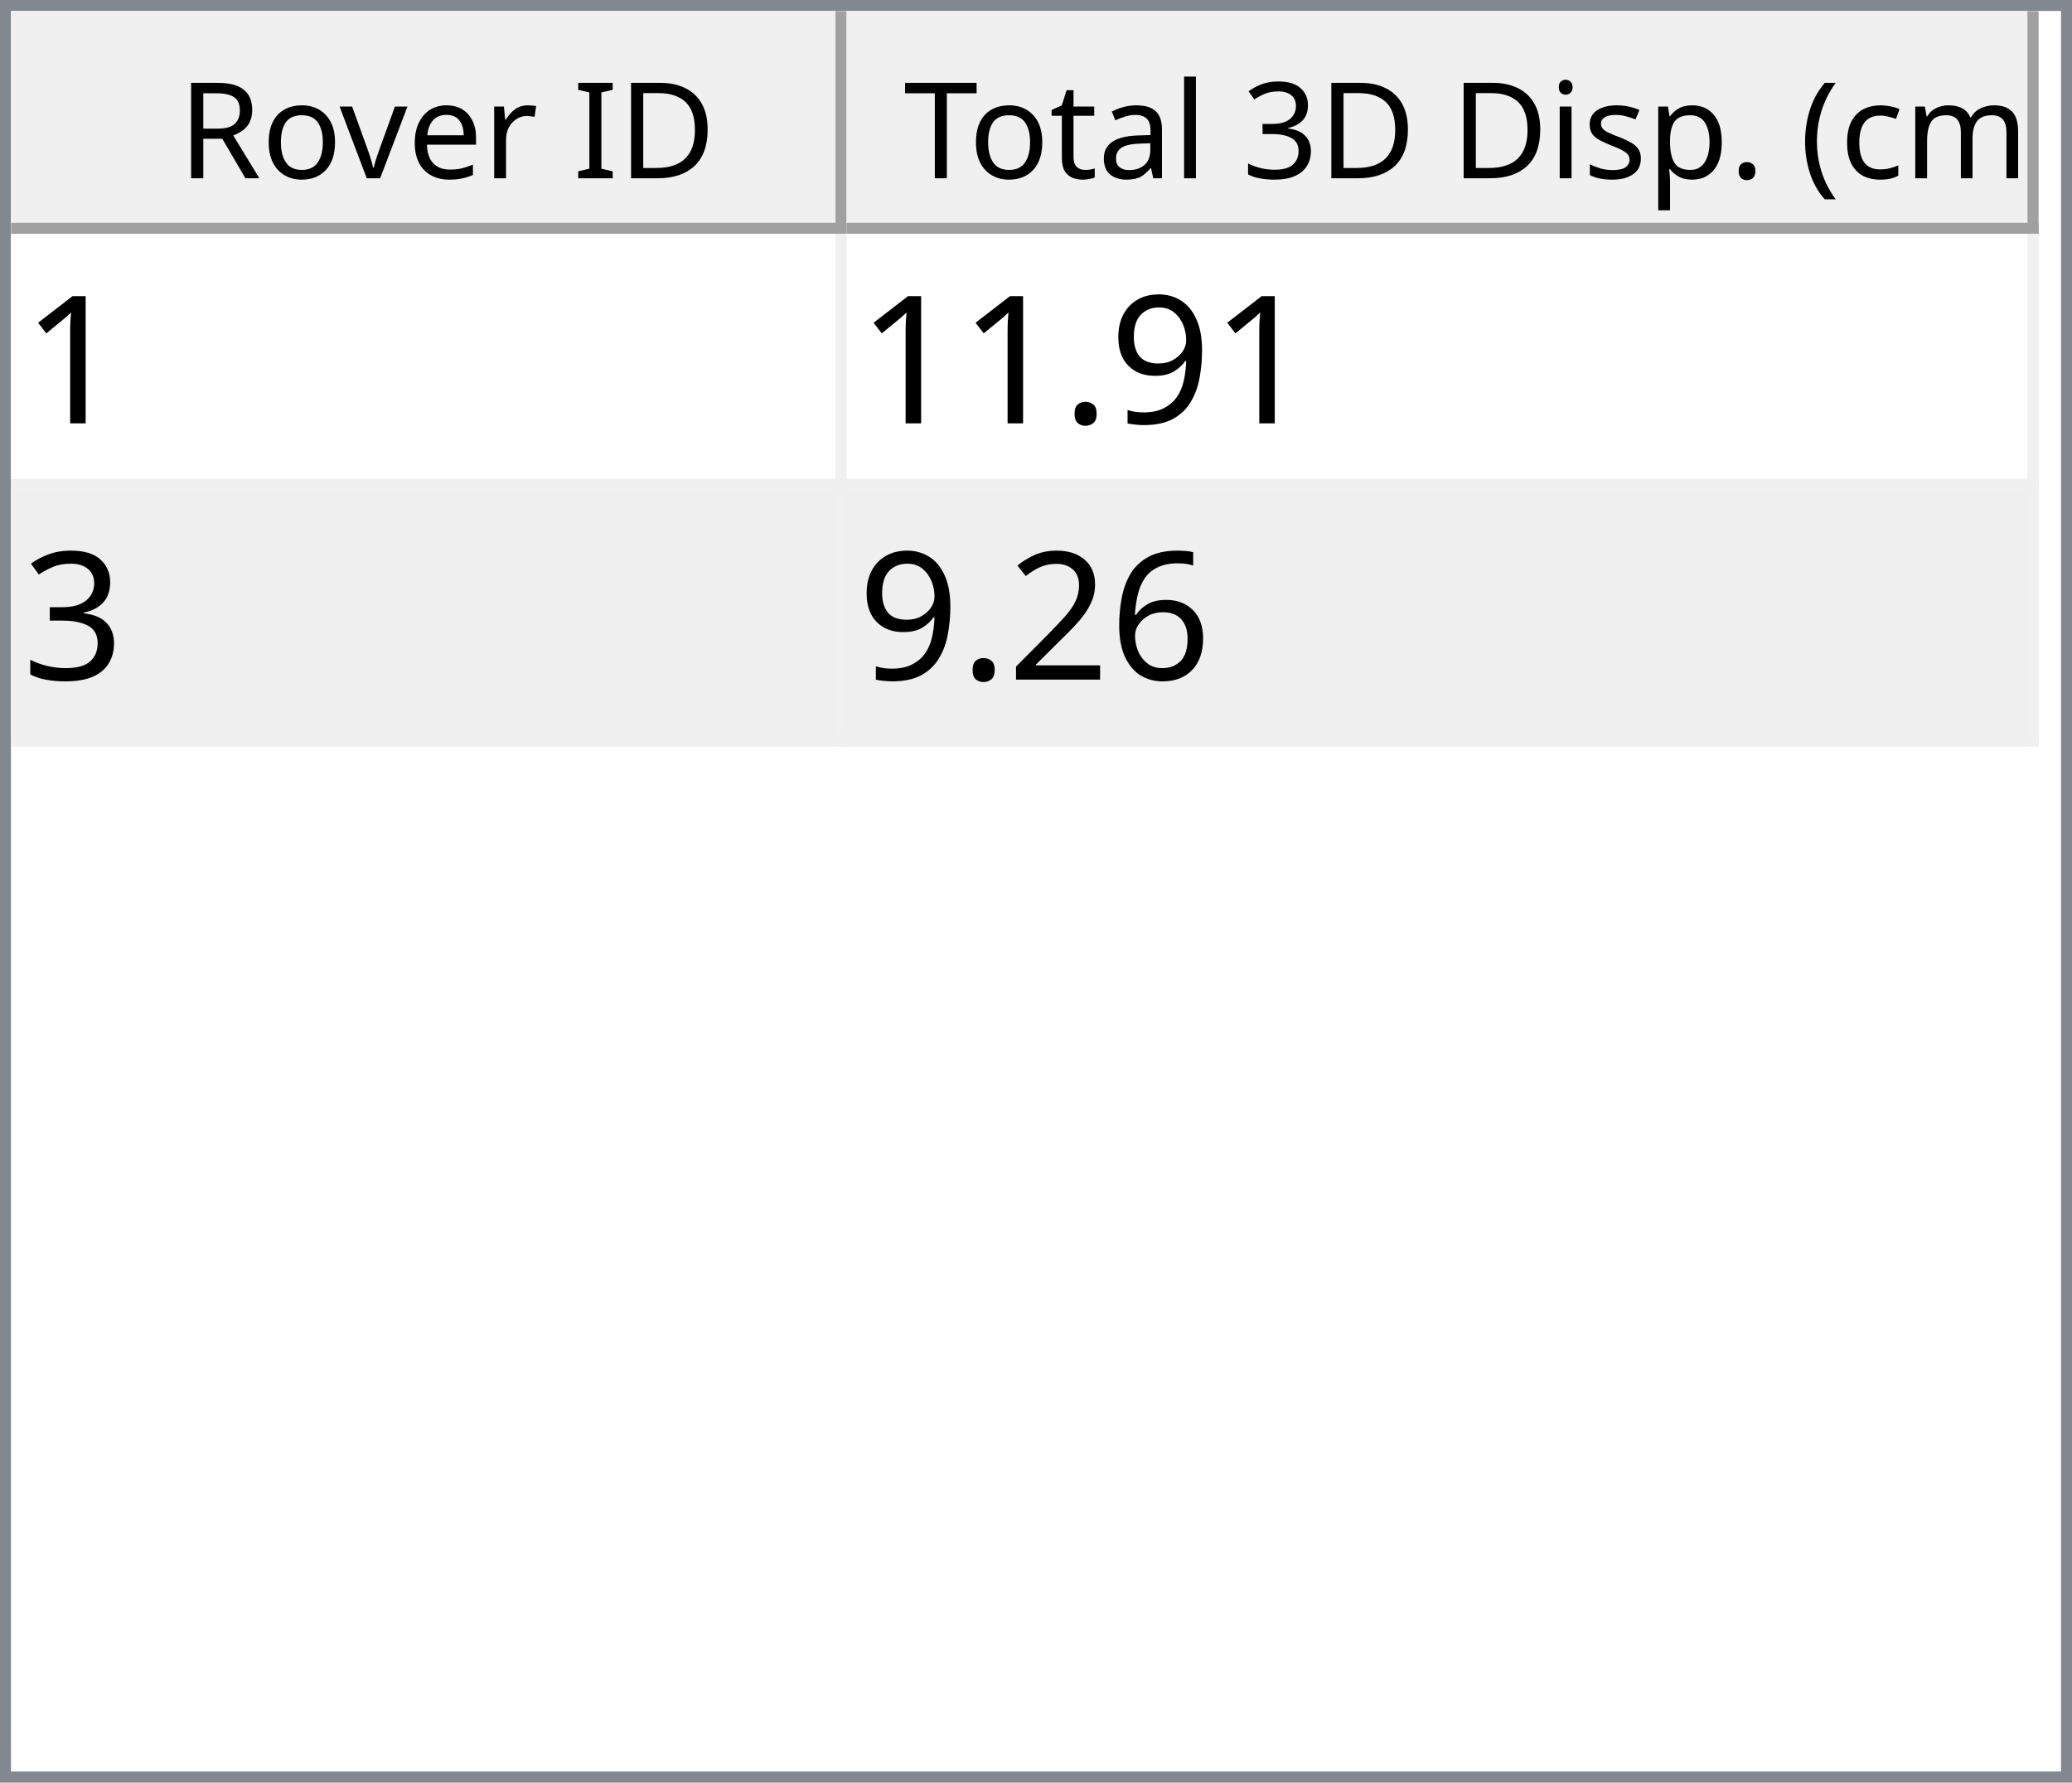
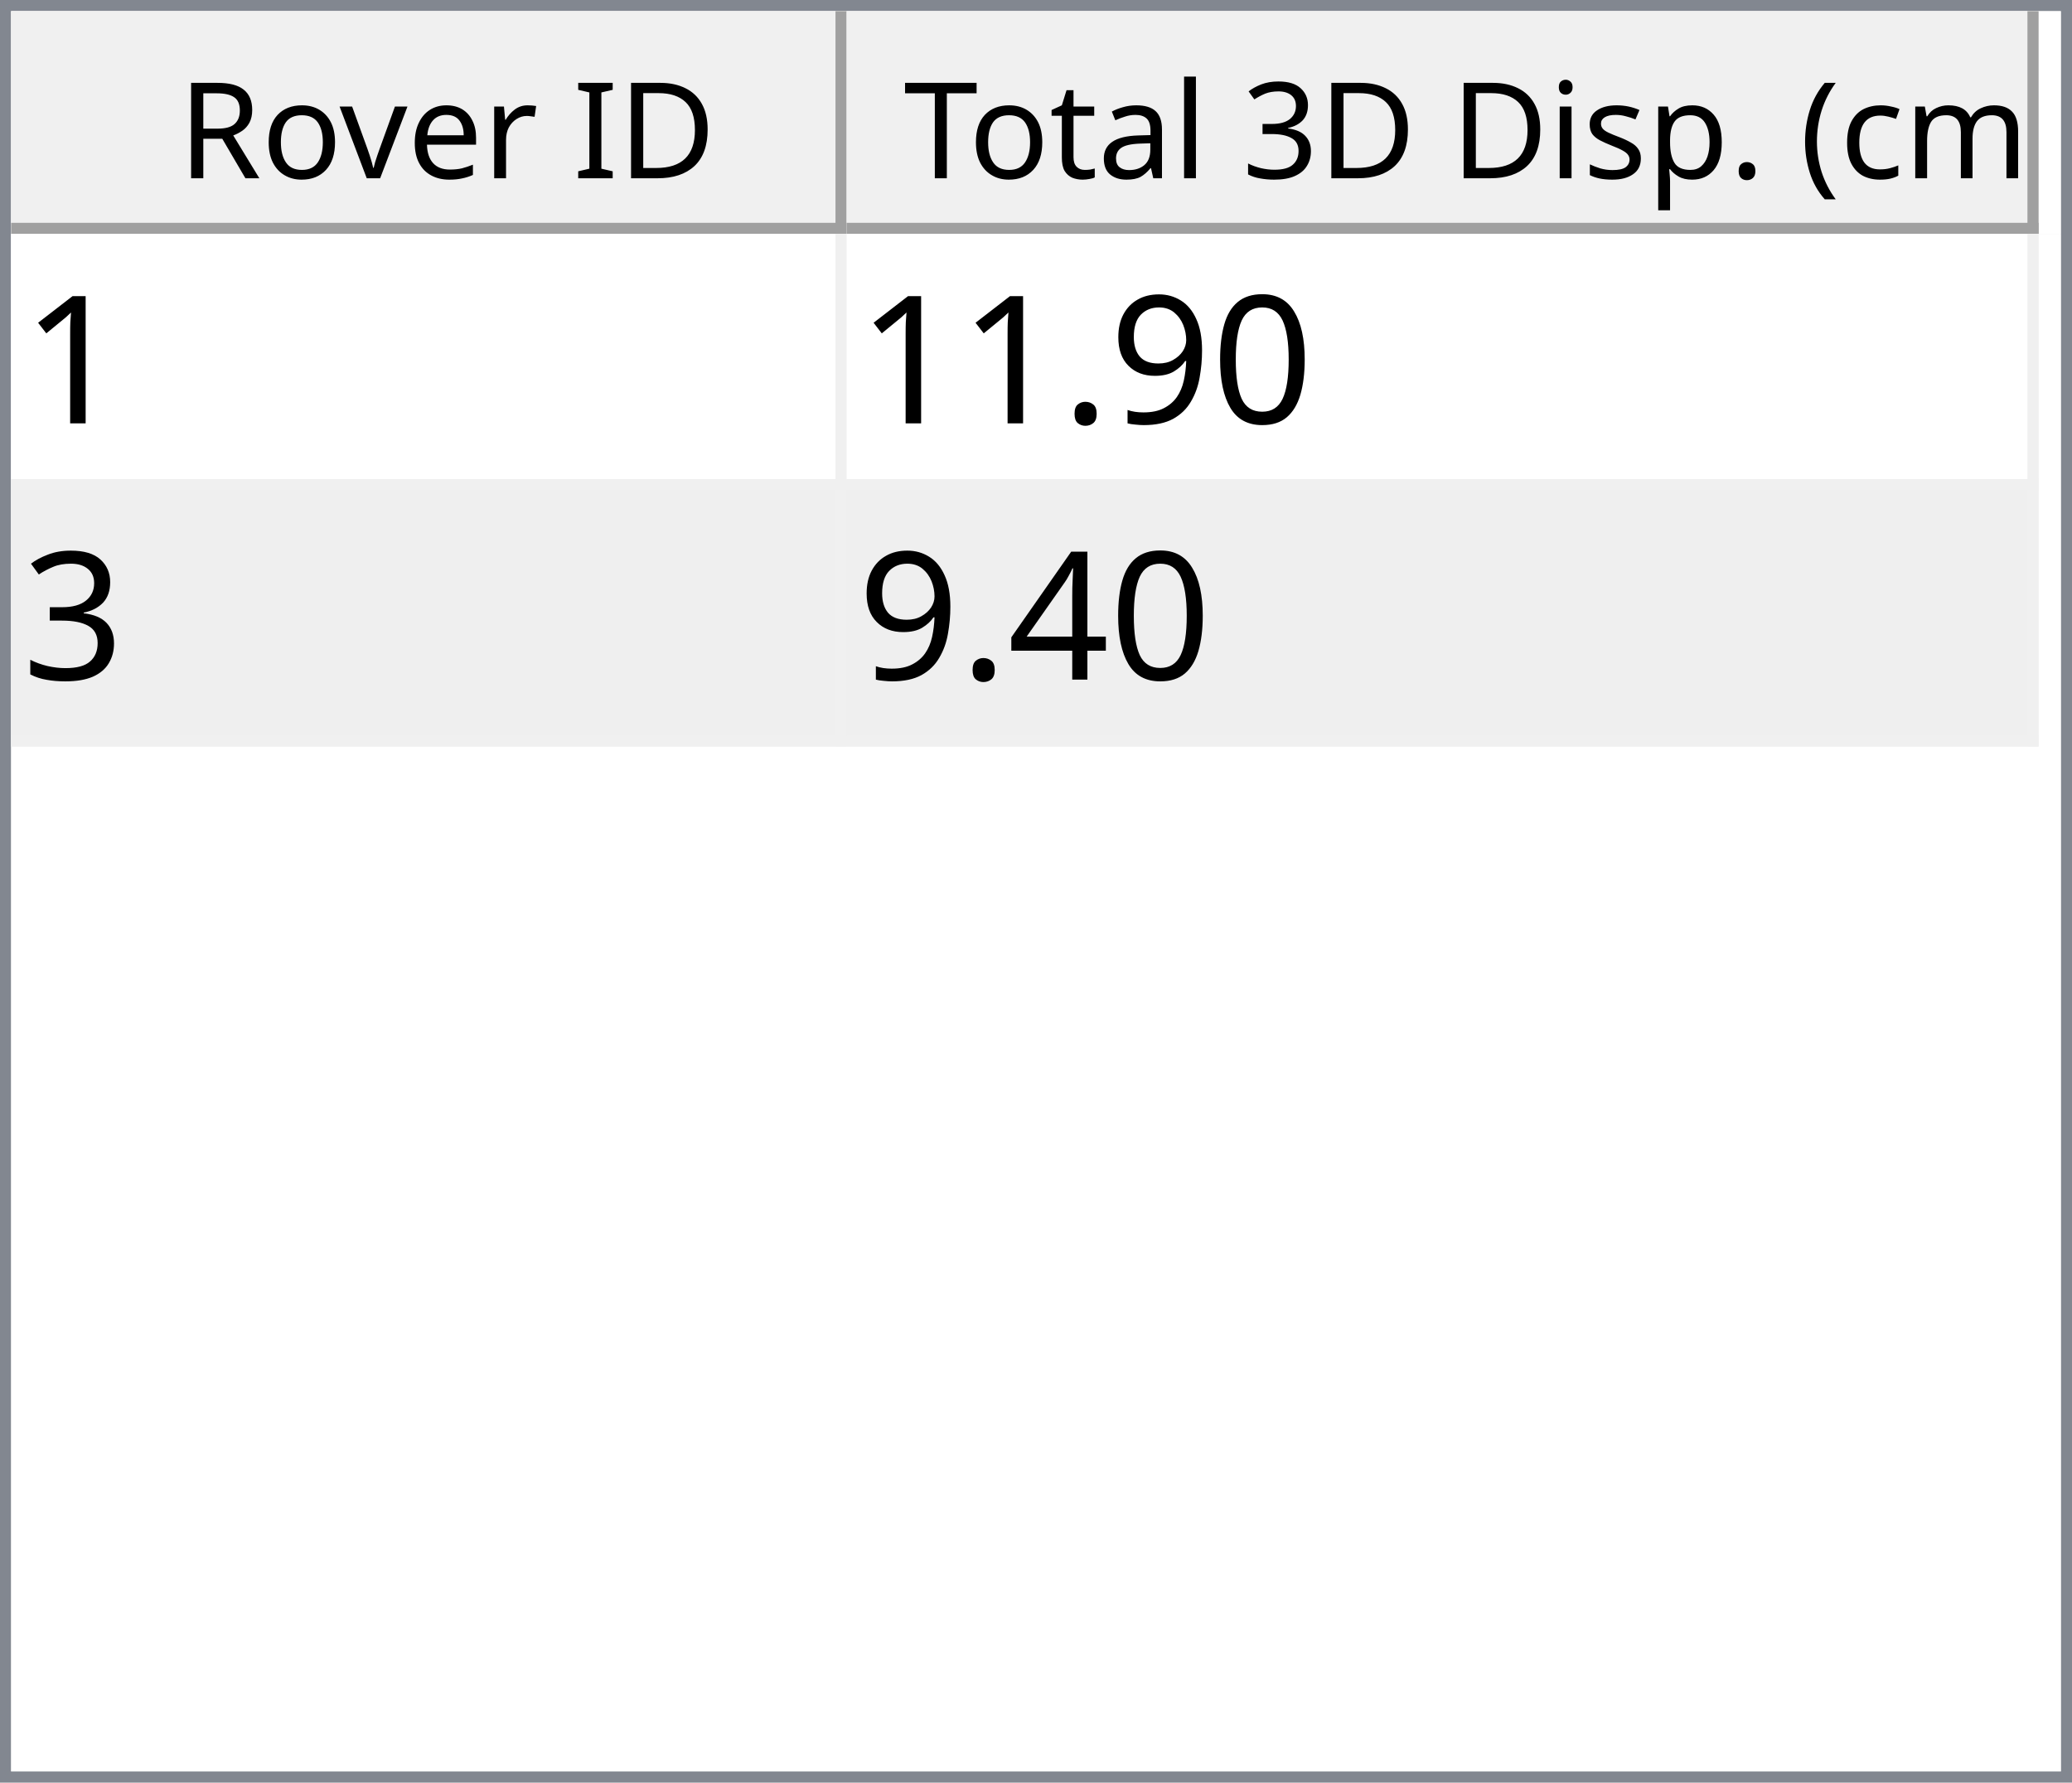
<svg xmlns="http://www.w3.org/2000/svg" style="fill-opacity:1; color-rendering:auto; color-interpolation:auto; text-rendering:auto; stroke:black; stroke-linecap:square; stroke-miterlimit:10; shape-rendering:auto; stroke-opacity:1; fill:black; stroke-dasharray:none; font-weight:normal; stroke-width:1; font-family:'Dialog'; font-style:normal; stroke-linejoin:miter; font-size:12px; stroke-dashoffset:0; image-rendering:auto;" width="186" height="160">
  <defs id="genericDefs" />
  <g>
    <defs id="defs1">
      <clipPath clipPathUnits="userSpaceOnUse" id="clipPath1">
        <path d="M0 0 L186 0 L186 160 L0 160 L0 0 Z" />
      </clipPath>
      <clipPath clipPathUnits="userSpaceOnUse" id="clipPath2">
        <path d="M0 0 L0 160 L186 160 L186 0 Z" />
      </clipPath>
      <clipPath clipPathUnits="userSpaceOnUse" id="clipPath3">
        <path d="M0 0 L0 20 L184 20 L184 0 Z" />
      </clipPath>
      <clipPath clipPathUnits="userSpaceOnUse" id="clipPath4">
        <path d="M0 0 L0 20 L75 20 L75 0 Z" />
      </clipPath>
      <clipPath clipPathUnits="userSpaceOnUse" id="clipPath5">
        <path d="M1 1 L1 19 L74 19 L74 1 Z" />
      </clipPath>
      <clipPath clipPathUnits="userSpaceOnUse" id="clipPath6">
        <path d="M0 0 L0 18 L73 18 L73 0 Z" />
      </clipPath>
      <clipPath clipPathUnits="userSpaceOnUse" id="clipPath7">
        <path d="M-0.5 -0.5 L-0.5 19.5 L74.5 19.5 L74.5 -0.5 Z" />
      </clipPath>
      <clipPath clipPathUnits="userSpaceOnUse" id="clipPath8">
        <path d="M0 0 L0 20 L107 20 L107 0 Z" />
      </clipPath>
      <clipPath clipPathUnits="userSpaceOnUse" id="clipPath9">
        <path d="M1 1 L1 19 L106 19 L106 1 Z" />
      </clipPath>
      <clipPath clipPathUnits="userSpaceOnUse" id="clipPath10">
        <path d="M0 0 L0 18 L105 18 L105 0 Z" />
      </clipPath>
      <clipPath clipPathUnits="userSpaceOnUse" id="clipPath11">
        <path d="M-0.5 -0.5 L-0.5 19.5 L106.5 19.5 L106.5 -0.5 Z" />
      </clipPath>
      <clipPath clipPathUnits="userSpaceOnUse" id="clipPath12">
        <path d="M0 0 L0 138 L184 138 L184 0 Z" />
      </clipPath>
      <clipPath clipPathUnits="userSpaceOnUse" id="clipPath13">
        <path d="M0 0 L0 46 L182 46 L182 0 Z" />
      </clipPath>
      <clipPath clipPathUnits="userSpaceOnUse" id="clipPath14">
        <path d="M-0.5 -0.5 L-0.5 45.5 L181.5 45.5 L181.5 -0.5 Z" />
      </clipPath>
      <clipPath clipPathUnits="userSpaceOnUse" id="clipPath15">
        <path d="M0 0 L0 22 L74 22 L74 0 Z" />
      </clipPath>
      <clipPath clipPathUnits="userSpaceOnUse" id="clipPath16">
        <path d="M0 0 L0 22 L106 22 L106 0 Z" />
      </clipPath>
      <font horiz-adv-x="64.551" id="font1">
        <font-face ascent="107.91" descent="25.098" units-per-em="100" style="font-style:normal; font-family:Segoe UI; font-weight:normal;" />
        <missing-glyph horiz-adv-x="64.551" d="M8.109 0 L8.109 68.266 L56.453 68.266 L56.453 0 L8.109 0 ZM15.328 7.234 L49.219 7.234 L49.219 61.031 L15.328 61.031 L15.328 7.234 Z" />
        <glyph unicode="D" horiz-adv-x="70.117" d="M9.188 0 L9.188 70.016 L28.516 70.016 Q65.531 70.016 65.531 35.891 Q65.531 19.672 55.25 9.836 Q44.969 0 27.734 0 L9.188 0 ZM17.391 62.594 L17.391 7.422 L27.828 7.422 Q41.609 7.422 49.273 14.797 Q56.938 22.172 56.938 35.688 Q56.938 62.594 28.328 62.594 L17.391 62.594 Z" />
        <glyph unicode="I" horiz-adv-x="26.611" d="M17.391 0 L9.188 0 L9.188 70.016 L17.391 70.016 L17.391 0 Z" />
        <glyph unicode=" " horiz-adv-x="27.393" d="" />
        <glyph unicode="r" horiz-adv-x="34.766" d="M34.188 41.891 Q32.078 43.5 28.125 43.5 Q23 43.5 19.555 38.672 Q16.109 33.844 16.109 25.484 L16.109 0 L8.109 0 L8.109 50 L16.109 50 L16.109 39.703 L16.312 39.703 Q18.016 44.969 21.531 47.922 Q25.047 50.875 29.391 50.875 Q32.516 50.875 34.188 50.203 L34.188 41.891 Z" />
        <glyph unicode="e" horiz-adv-x="52.295" d="M48.297 23 L12.984 23 Q13.188 14.656 17.484 10.109 Q21.781 5.562 29.297 5.562 Q37.75 5.562 44.828 11.141 L44.828 3.609 Q38.234 -1.172 27.391 -1.172 Q16.797 -1.172 10.742 5.641 Q4.688 12.453 4.688 24.812 Q4.688 36.469 11.305 43.82 Q17.922 51.172 27.734 51.172 Q37.547 51.172 42.922 44.828 Q48.297 38.484 48.297 27.203 L48.297 23 ZM40.094 29.781 Q40.047 36.719 36.75 40.578 Q33.453 44.438 27.594 44.438 Q21.922 44.438 17.969 40.383 Q14.016 36.328 13.094 29.781 L40.094 29.781 Z" />
        <glyph unicode="v" horiz-adv-x="47.9" d="M47.406 50 L27.484 0 L19.625 0 L0.688 50 L9.469 50 L22.172 13.672 Q23.578 9.672 23.922 6.688 L24.125 6.688 Q24.609 10.453 25.688 13.484 L38.969 50 L47.406 50 Z" />
        <glyph unicode="o" horiz-adv-x="58.594" d="M29 -1.172 Q17.922 -1.172 11.305 5.836 Q4.688 12.844 4.688 24.422 Q4.688 37.016 11.57 44.094 Q18.453 51.172 30.172 51.172 Q41.359 51.172 47.633 44.289 Q53.906 37.406 53.906 25.203 Q53.906 13.234 47.141 6.031 Q40.375 -1.172 29 -1.172 ZM29.594 44.438 Q21.875 44.438 17.383 39.188 Q12.891 33.938 12.891 24.703 Q12.891 15.828 17.43 10.695 Q21.969 5.562 29.594 5.562 Q37.359 5.562 41.531 10.594 Q45.703 15.625 45.703 24.906 Q45.703 34.281 41.531 39.359 Q37.359 44.438 29.594 44.438 Z" />
        <glyph unicode="R" horiz-adv-x="59.814" d="M59.375 0 L49.609 0 L37.891 19.625 Q36.281 22.359 34.766 24.289 Q33.25 26.219 31.664 27.438 Q30.078 28.656 28.25 29.219 Q26.422 29.781 24.125 29.781 L17.391 29.781 L17.391 0 L9.188 0 L9.188 70.016 L30.078 70.016 Q34.672 70.016 38.555 68.867 Q42.438 67.719 45.289 65.375 Q48.141 63.031 49.758 59.547 Q51.375 56.062 51.375 51.375 Q51.375 47.703 50.273 44.656 Q49.172 41.609 47.148 39.211 Q45.125 36.812 42.266 35.133 Q39.406 33.453 35.844 32.516 L35.844 32.328 Q37.594 31.547 38.891 30.547 Q40.188 29.547 41.359 28.18 Q42.531 26.812 43.68 25.078 Q44.828 23.344 46.234 21.047 L59.375 0 ZM17.391 62.594 L17.391 37.203 L28.516 37.203 Q31.594 37.203 34.203 38.133 Q36.812 39.062 38.719 40.797 Q40.625 42.531 41.703 45.047 Q42.781 47.562 42.781 50.688 Q42.781 56.297 39.141 59.445 Q35.5 62.594 28.609 62.594 L17.391 62.594 Z" />
        <glyph unicode=")" horiz-adv-x="30.176" d="M8.297 -15.922 L1.172 -15.922 Q16.406 2.344 16.406 26.812 Q16.406 51.469 1.078 70.016 L8.297 70.016 Q23.531 52.156 23.531 26.703 Q23.531 1.375 8.297 -15.922 Z" />
        <glyph unicode="m" horiz-adv-x="86.133" d="M79.109 0 L71.094 0 L71.094 28.719 Q71.094 37.016 68.531 40.727 Q65.969 44.438 59.906 44.438 Q54.781 44.438 51.195 39.75 Q47.609 35.062 47.609 28.516 L47.609 0 L39.594 0 L39.594 29.688 Q39.594 44.438 28.219 44.438 Q22.953 44.438 19.531 40.016 Q16.109 35.594 16.109 28.516 L16.109 0 L8.109 0 L8.109 50 L16.109 50 L16.109 42.094 L16.312 42.094 Q21.625 51.172 31.844 51.172 Q36.969 51.172 40.773 48.312 Q44.578 45.453 46 40.828 Q51.562 51.172 62.594 51.172 Q79.109 51.172 79.109 30.812 L79.109 0 Z" />
        <glyph unicode="c" horiz-adv-x="46.191" d="M42.188 2.297 Q36.422 -1.172 28.516 -1.172 Q17.828 -1.172 11.258 5.789 Q4.688 12.75 4.688 23.828 Q4.688 36.188 11.766 43.68 Q18.844 51.172 30.672 51.172 Q37.25 51.172 42.281 48.734 L42.281 40.531 Q36.719 44.438 30.375 44.438 Q22.703 44.438 17.797 38.945 Q12.891 33.453 12.891 24.516 Q12.891 15.719 17.508 10.641 Q22.125 5.562 29.891 5.562 Q36.422 5.562 42.188 9.906 L42.188 2.297 Z" />
        <glyph unicode="(" horiz-adv-x="30.176" d="M29.109 -15.922 L21.969 -15.922 Q6.844 1.375 6.844 26.703 Q6.844 52.156 21.969 70.016 L29.203 70.016 Q13.875 51.469 13.875 26.812 Q13.875 2.344 29.109 -15.922 Z" />
        <glyph unicode="." horiz-adv-x="21.68" d="M10.891 -1.078 Q8.641 -1.078 7.055 0.539 Q5.469 2.156 5.469 4.391 Q5.469 6.641 7.055 8.273 Q8.641 9.906 10.891 9.906 Q13.188 9.906 14.797 8.273 Q16.406 6.641 16.406 4.391 Q16.406 2.156 14.797 0.539 Q13.188 -1.078 10.891 -1.078 Z" />
        <glyph unicode="p" horiz-adv-x="58.789" d="M16.312 7.234 L16.109 7.234 L16.109 -23 L8.109 -23 L8.109 50 L16.109 50 L16.109 41.219 L16.312 41.219 Q22.219 51.172 33.594 51.172 Q43.266 51.172 48.688 44.461 Q54.109 37.75 54.109 26.469 Q54.109 13.922 48 6.375 Q41.891 -1.172 31.297 -1.172 Q21.578 -1.172 16.312 7.234 ZM16.109 27.391 L16.109 20.406 Q16.109 14.203 20.141 9.883 Q24.172 5.562 30.375 5.562 Q37.641 5.562 41.773 11.133 Q45.906 16.703 45.906 26.609 Q45.906 34.969 42.047 39.703 Q38.188 44.438 31.594 44.438 Q24.609 44.438 20.359 39.578 Q16.109 34.719 16.109 27.391 Z" />
        <glyph unicode="s" horiz-adv-x="42.432" d="M5.078 1.812 L5.078 10.406 Q11.625 5.562 19.484 5.562 Q30.031 5.562 30.031 12.594 Q30.031 14.594 29.125 15.992 Q28.219 17.391 26.68 18.461 Q25.141 19.531 23.07 20.383 Q21 21.234 18.609 22.172 Q15.281 23.484 12.766 24.828 Q10.25 26.172 8.57 27.859 Q6.891 29.547 6.031 31.695 Q5.172 33.844 5.172 36.719 Q5.172 40.234 6.789 42.945 Q8.406 45.656 11.086 47.484 Q13.766 49.312 17.211 50.242 Q20.656 51.172 24.312 51.172 Q30.812 51.172 35.938 48.922 L35.938 40.828 Q30.422 44.438 23.25 44.438 Q21 44.438 19.195 43.922 Q17.391 43.406 16.094 42.477 Q14.797 41.547 14.086 40.258 Q13.375 38.969 13.375 37.406 Q13.375 35.453 14.086 34.133 Q14.797 32.812 16.164 31.789 Q17.531 30.766 19.484 29.938 Q21.438 29.109 23.922 28.125 Q27.25 26.859 29.883 25.516 Q32.516 24.172 34.375 22.484 Q36.234 20.797 37.234 18.602 Q38.234 16.406 38.234 13.375 Q38.234 9.672 36.602 6.938 Q34.969 4.203 32.234 2.398 Q29.5 0.594 25.93 -0.289 Q22.359 -1.172 18.453 -1.172 Q10.75 -1.172 5.078 1.812 Z" />
        <glyph unicode="i" horiz-adv-x="24.219" d="M12.203 62.703 Q10.062 62.703 8.547 64.164 Q7.031 65.625 7.031 67.875 Q7.031 70.125 8.547 71.609 Q10.062 73.094 12.203 73.094 Q14.406 73.094 15.945 71.609 Q17.484 70.125 17.484 67.875 Q17.484 65.719 15.945 64.211 Q14.406 62.703 12.203 62.703 ZM16.109 0 L8.109 0 L8.109 50 L16.109 50 L16.109 0 Z" />
        <glyph unicode="3" horiz-adv-x="53.906" d="M46.531 19.828 Q46.531 15.094 44.75 11.211 Q42.969 7.328 39.719 4.57 Q36.469 1.812 31.93 0.297 Q27.391 -1.219 21.922 -1.219 Q11.922 -1.219 6 2.594 L6 11.188 Q13.094 5.609 22.219 5.609 Q25.875 5.609 28.828 6.539 Q31.781 7.469 33.906 9.227 Q36.031 10.984 37.18 13.477 Q38.328 15.969 38.328 19.094 Q38.328 32.812 18.797 32.812 L12.984 32.812 L12.984 39.594 L18.5 39.594 Q35.797 39.594 35.797 52.484 Q35.797 64.406 22.609 64.406 Q15.188 64.406 8.688 59.422 L8.688 67.188 Q15.375 71.188 24.609 71.188 Q29 71.188 32.57 69.969 Q36.141 68.75 38.68 66.555 Q41.219 64.359 42.609 61.281 Q44 58.203 44 54.5 Q44 40.672 30.031 36.719 L30.031 36.531 Q33.594 36.141 36.625 34.797 Q39.656 33.453 41.852 31.305 Q44.047 29.156 45.289 26.25 Q46.531 23.344 46.531 19.828 Z" />
        <glyph unicode="l" horiz-adv-x="24.219" d="M16.109 0 L8.109 0 L8.109 74.031 L16.109 74.031 L16.109 0 Z" />
        <glyph unicode="a" horiz-adv-x="50.879" d="M43.891 0 L35.891 0 L35.891 7.812 L35.688 7.812 Q30.469 -1.172 20.312 -1.172 Q12.844 -1.172 8.617 2.781 Q4.391 6.734 4.391 13.281 Q4.391 27.297 20.906 29.594 L35.891 31.688 Q35.891 44.438 25.594 44.438 Q16.547 44.438 9.281 38.281 L9.281 46.484 Q16.656 51.172 26.266 51.172 Q43.891 51.172 43.891 32.516 L43.891 0 ZM35.891 25.297 L23.828 23.641 Q18.266 22.859 15.43 20.875 Q12.594 18.891 12.594 13.875 Q12.594 10.203 15.211 7.883 Q17.828 5.562 22.172 5.562 Q28.125 5.562 32.008 9.742 Q35.891 13.922 35.891 20.312 L35.891 25.297 Z" />
        <glyph unicode="t" horiz-adv-x="33.887" d="M31.297 0.484 Q28.469 -1.078 23.828 -1.078 Q10.688 -1.078 10.688 13.578 L10.688 43.172 L2.094 43.172 L2.094 50 L10.688 50 L10.688 62.203 L18.703 64.797 L18.703 50 L31.297 50 L31.297 43.172 L18.703 43.172 L18.703 14.984 Q18.703 9.969 20.414 7.82 Q22.125 5.672 26.078 5.672 Q29.109 5.672 31.297 7.328 L31.297 0.484 Z" />
        <glyph unicode="T" horiz-adv-x="52.393" d="M50.594 62.594 L30.375 62.594 L30.375 0 L22.172 0 L22.172 62.594 L2 62.594 L2 70.016 L50.594 70.016 L50.594 62.594 Z" />
      </font>
      <font horiz-adv-x="75.0" id="font2">
        <font-face ascent="100.537" descent="21.973" units-per-em="100" style="font-style:normal; font-family:sans-serif; font-weight:normal;" />
        <missing-glyph horiz-adv-x="75.0" d="M12.5 0 L12.5 62.5 L62.5 62.5 L62.5 0 L12.5 0 ZM14.062 1.562 L60.938 1.562 L60.938 60.938 L14.062 60.938 L14.062 1.562 Z" />
        <glyph unicode="1" horiz-adv-x="55.615" d="M37.25 0 L28.469 0 L28.469 56 Q25.297 52.984 20.141 49.953 Q14.984 46.922 10.891 45.406 L10.891 53.906 Q18.266 57.375 23.781 62.305 Q29.297 67.234 31.594 71.875 L37.25 71.875 L37.25 0 Z" />
+         <glyph unicode="0" horiz-adv-x="55.615" d="M4.156 35.297 Q4.156 48 6.766 55.742 Q9.375 63.484 14.523 67.68 Q19.672 71.875 27.484 71.875 Q33.25 71.875 37.594 69.555 Q41.938 67.234 44.773 62.867 Q47.609 58.5 49.219 52.227 Q50.828 45.953 50.828 35.297 Q50.828 22.703 48.242 14.969 Q45.656 7.234 40.508 3.008 Q35.359 -1.219 27.484 -1.219 Q17.141 -1.219 11.234 6.203 Q4.156 15.141 4.156 35.297 ZM13.188 35.297 Q13.188 17.672 17.312 11.836 Q21.438 6 27.484 6 Q33.547 6 37.672 11.859 Q41.797 17.719 41.797 35.297 Q41.797 52.984 37.672 58.789 Q33.547 64.594 27.391 64.594 Q21.344 64.594 17.719 59.469 Q13.188 52.938 13.188 35.297 Z" />
        <glyph unicode="9" horiz-adv-x="55.615" d="M5.469 16.547 L13.922 17.328 Q14.984 11.375 18.016 8.688 Q21.047 6 25.781 6 Q29.828 6 32.883 7.859 Q35.938 9.719 37.891 12.82 Q39.844 15.922 41.164 21.195 Q42.484 26.469 42.484 31.938 Q42.484 32.516 42.438 33.688 Q39.797 29.5 35.234 26.883 Q30.672 24.266 25.344 24.266 Q16.453 24.266 10.305 30.711 Q4.156 37.156 4.156 47.703 Q4.156 58.594 10.578 65.234 Q17 71.875 26.656 71.875 Q33.641 71.875 39.43 68.117 Q45.219 64.359 48.219 57.398 Q51.219 50.438 51.219 37.25 Q51.219 23.531 48.242 15.406 Q45.266 7.281 39.383 3.031 Q33.5 -1.219 25.594 -1.219 Q17.188 -1.219 11.867 3.445 Q6.547 8.109 5.469 16.547 ZM41.453 48.141 Q41.453 55.719 37.43 60.156 Q33.406 64.594 27.734 64.594 Q21.875 64.594 17.531 59.812 Q13.188 55.031 13.188 47.406 Q13.188 40.578 17.312 36.305 Q21.438 32.031 27.484 32.031 Q33.594 32.031 37.523 36.305 Q41.453 40.578 41.453 48.141 Z" />
        <glyph unicode="." horiz-adv-x="27.783" d="M9.078 0 L9.078 10.016 L19.094 10.016 L19.094 0 L9.078 0 Z" />
        <glyph unicode="3" horiz-adv-x="55.615" d="M4.203 18.891 L12.984 20.062 Q14.5 12.594 18.141 9.297 Q21.781 6 27 6 Q33.203 6 37.477 10.297 Q41.75 14.594 41.75 20.953 Q41.75 27 37.797 30.93 Q33.844 34.859 27.734 34.859 Q25.25 34.859 21.531 33.891 L22.516 41.609 Q23.391 41.5 23.922 41.5 Q29.547 41.5 34.039 44.43 Q38.531 47.359 38.531 53.469 Q38.531 58.297 35.258 61.477 Q31.984 64.656 26.812 64.656 Q21.688 64.656 18.266 61.43 Q14.844 58.203 13.875 51.766 L5.078 53.328 Q6.688 62.156 12.398 67.016 Q18.109 71.875 26.609 71.875 Q32.469 71.875 37.398 69.359 Q42.328 66.844 44.945 62.5 Q47.562 58.156 47.562 53.266 Q47.562 48.641 45.07 44.828 Q42.578 41.016 37.703 38.766 Q44.047 37.312 47.562 32.695 Q51.078 28.078 51.078 21.141 Q51.078 11.766 44.242 5.25 Q37.406 -1.266 26.953 -1.266 Q17.531 -1.266 11.305 4.352 Q5.078 9.969 4.203 18.891 Z" />
-         <glyph unicode="6" horiz-adv-x="55.615" d="M49.75 54.047 L41.016 53.375 Q39.844 58.547 37.703 60.891 Q34.125 64.656 28.906 64.656 Q24.703 64.656 21.531 62.312 Q17.391 59.281 14.992 53.469 Q12.594 47.656 12.5 36.922 Q15.672 41.75 20.266 44.094 Q24.859 46.438 29.891 46.438 Q38.672 46.438 44.852 39.969 Q51.031 33.5 51.031 23.25 Q51.031 16.5 48.125 10.719 Q45.219 4.938 40.141 1.859 Q35.062 -1.219 28.609 -1.219 Q17.625 -1.219 10.695 6.859 Q3.766 14.938 3.766 33.5 Q3.766 54.25 11.422 63.672 Q18.109 71.875 29.438 71.875 Q37.891 71.875 43.289 67.141 Q48.688 62.406 49.75 54.047 ZM13.875 23.188 Q13.875 18.656 15.797 14.508 Q17.719 10.359 21.188 8.18 Q24.656 6 28.469 6 Q34.031 6 38.039 10.492 Q42.047 14.984 42.047 22.703 Q42.047 30.125 38.086 34.398 Q34.125 38.672 28.125 38.672 Q22.172 38.672 18.023 34.398 Q13.875 30.125 13.875 23.188 Z" />
-         <glyph unicode="2" horiz-adv-x="55.615" d="M50.344 8.453 L50.344 0 L3.031 0 Q2.938 3.172 4.047 6.109 Q5.859 10.938 9.836 15.625 Q13.812 20.312 21.344 26.469 Q33.016 36.031 37.117 41.625 Q41.219 47.219 41.219 52.203 Q41.219 57.422 37.477 61.008 Q33.734 64.594 27.734 64.594 Q21.391 64.594 17.578 60.789 Q13.766 56.984 13.719 50.25 L4.688 51.172 Q5.609 61.281 11.664 66.578 Q17.719 71.875 27.938 71.875 Q38.234 71.875 44.242 66.164 Q50.25 60.453 50.25 52 Q50.25 47.703 48.492 43.555 Q46.734 39.406 42.656 34.812 Q38.578 30.219 29.109 22.219 Q21.188 15.578 18.945 13.211 Q16.703 10.844 15.234 8.453 L50.344 8.453 Z" />
+         <glyph unicode="4" horiz-adv-x="55.615" d="M32.328 0 L32.328 17.141 L1.266 17.141 L1.266 25.203 L33.938 71.578 L41.109 71.578 L41.109 25.203 L50.781 25.203 L50.781 17.141 L41.109 17.141 L41.109 0 L32.328 0 ZM32.328 25.203 L32.328 57.469 L9.906 25.203 L32.328 25.203 Z" />
      </font>
    </defs>
    <g style="fill:white; stroke:white;">
      <rect x="0" y="0" width="186" style="clip-path:url(#clipPath1); stroke:none;" height="160" />
    </g>
    <g style="fill:white; text-rendering:optimizeSpeed; color-rendering:optimizeSpeed; image-rendering:optimizeSpeed; shape-rendering:crispEdges; stroke:white; color-interpolation:sRGB;">
      <rect x="0" width="186" height="160" y="0" style="stroke:none;" />
      <path style="stroke:none;" d="M0 160 L186 160 L186 0 L0 0 Z" />
    </g>
    <g style="fill:rgb(240,240,240); font-family:'Segoe UI'; stroke:rgb(240,240,240);">
      <rect x="0" y="0" width="186" style="clip-path:url(#clipPath2); stroke:none;" height="160" />
    </g>
    <g style="fill:rgb(130,135,144); font-family:'Segoe UI'; stroke:rgb(130,135,144);">
      <path d="M0 0 L186 0 L186 160 L0 160 L0 0 ZM1 1 L185 1 L185 159 L1 159 L1 1 Z" style="fill-rule:evenodd; clip-path:url(#clipPath2); stroke:none;" />
    </g>
    <g style="fill:white; font-family:'Segoe UI'; stroke:white;" transform="translate(1,1)">
      <rect x="0" y="0" width="184" style="clip-path:url(#clipPath3); stroke:none;" height="20" />
    </g>
    <g style="fill:rgb(240,240,240); font-family:'Segoe UI'; stroke:rgb(240,240,240);" transform="translate(1,1)">
      <rect x="0" y="0" width="75" style="clip-path:url(#clipPath4); stroke:none;" height="20" />
    </g>
    <g style="font-family:'Segoe UI';" transform="translate(2,2)">
      <text x="14" xml:space="preserve" y="14" style="clip-path:url(#clipPath6); stroke:none;">Rover ID</text>
    </g>
    <g style="fill:rgb(160,160,160); font-family:'Segoe UI'; stroke:rgb(160,160,160); stroke-linejoin:bevel;" transform="translate(1.5,1.5)">
      <line x1="74" x2="74" y1="0" style="fill:none; clip-path:url(#clipPath7);" y2="19" />
    </g>
    <g style="fill:rgb(160,160,160); font-family:'Segoe UI'; stroke:rgb(160,160,160); stroke-linejoin:bevel;" transform="matrix(1,0,0,1,1,1) translate(0.5,0.5)">
      <line x1="0" x2="74" y1="19" style="fill:none; clip-path:url(#clipPath7);" y2="19" />
    </g>
    <g style="fill:rgb(240,240,240); font-family:'Segoe UI'; stroke:rgb(240,240,240);" transform="translate(76,1)">
      <rect x="0" y="0" width="107" style="clip-path:url(#clipPath8); stroke:none;" height="20" />
    </g>
    <g style="font-family:'Segoe UI';" transform="translate(77,2)">
      <text x="1" xml:space="preserve" y="14" style="clip-path:url(#clipPath10); stroke:none;"> Total 3D Disp. (cm)</text>
    </g>
    <g style="fill:rgb(160,160,160); font-family:'Segoe UI'; stroke:rgb(160,160,160); stroke-linejoin:bevel;" transform="translate(76.5,1.5)">
      <line x1="106" x2="106" y1="0" style="fill:none; clip-path:url(#clipPath11);" y2="19" />
    </g>
    <g style="fill:rgb(160,160,160); font-family:'Segoe UI'; stroke:rgb(160,160,160); stroke-linejoin:bevel;" transform="matrix(1,0,0,1,76,1) translate(0.5,0.5)">
      <line x1="0" x2="106" y1="19" style="fill:none; clip-path:url(#clipPath11);" y2="19" />
    </g>
    <g style="fill:white; font-family:'Segoe UI'; stroke:white;" transform="translate(1,21)">
      <rect x="0" y="0" width="184" style="clip-path:url(#clipPath12); stroke:none;" height="138" />
    </g>
    <g style="fill:rgb(240,240,240); font-size:16px; font-family:sans-serif; stroke:rgb(240,240,240);" transform="translate(1,21)">
      <rect x="0" y="0" width="182" style="clip-path:url(#clipPath13); stroke:none;" height="46" />
      <line transform="translate(0.5,0.5)" x1="0" x2="181" y1="22" style="clip-path:url(#clipPath14); fill:none; stroke-linejoin:bevel;" y2="22" />
    </g>
    <g transform="matrix(1,0,0,1,1,21) translate(0.5,0.5)" style="fill:rgb(240,240,240); font-size:16px; font-family:sans-serif; stroke:rgb(240,240,240); stroke-linejoin:bevel;">
      <line x1="0" x2="181" y1="45" style="fill:none; clip-path:url(#clipPath14);" y2="45" />
    </g>
    <g transform="matrix(1,0,0,1,1,21) translate(0.5,0.5)" style="fill:rgb(240,240,240); font-size:16px; font-family:sans-serif; stroke:rgb(240,240,240); stroke-linejoin:bevel;">
      <line x1="74" x2="74" y1="0" style="fill:none; clip-path:url(#clipPath14);" y2="45" />
    </g>
    <g transform="matrix(1,0,0,1,1,21) translate(0.5,0.5)" style="fill:rgb(240,240,240); font-size:16px; font-family:sans-serif; stroke:rgb(240,240,240); stroke-linejoin:bevel;">
      <line x1="181" x2="181" y1="0" style="fill:none; clip-path:url(#clipPath14);" y2="45" />
    </g>
    <g style="fill:white; font-size:16px; font-family:sans-serif; stroke:white;" transform="matrix(1,0,0,1,1,21)">
      <rect x="0" y="0" width="74" style="clip-path:url(#clipPath15); stroke:none;" height="22" />
      <text x="1" y="17" style="fill:black; clip-path:url(#clipPath15); stroke:none;" xml:space="preserve">1</text>
    </g>
    <g style="fill:white; font-size:16px; font-family:sans-serif; stroke:white;" transform="matrix(1,0,0,1,1,21) translate(75,0)">
      <rect x="0" y="0" width="106" style="clip-path:url(#clipPath16); stroke:none;" height="22" />
-       <text x="1" y="17" style="fill:black; clip-path:url(#clipPath16); stroke:none;" xml:space="preserve">11.91</text>
+       <text x="1" y="17" style="fill:black; clip-path:url(#clipPath16); stroke:none;" xml:space="preserve">11.90</text>
    </g>
    <g style="fill:rgb(239,239,239); font-size:16px; font-family:sans-serif; stroke:rgb(239,239,239);" transform="matrix(1,0,0,1,1,21) translate(0,23)">
      <rect x="0" y="0" width="74" style="clip-path:url(#clipPath15); stroke:none;" height="22" />
      <text x="1" y="17" style="fill:black; clip-path:url(#clipPath15); stroke:none;" xml:space="preserve">3</text>
    </g>
    <g style="fill:rgb(239,239,239); font-size:16px; font-family:sans-serif; stroke:rgb(239,239,239);" transform="matrix(1,0,0,1,1,21) translate(75,23)">
      <rect x="0" y="0" width="106" style="clip-path:url(#clipPath16); stroke:none;" height="22" />
-       <text x="1" y="17" style="fill:black; clip-path:url(#clipPath16); stroke:none;" xml:space="preserve">9.26</text>
+       <text x="1" y="17" style="fill:black; clip-path:url(#clipPath16); stroke:none;" xml:space="preserve">9.40</text>
    </g>
  </g>
</svg>
